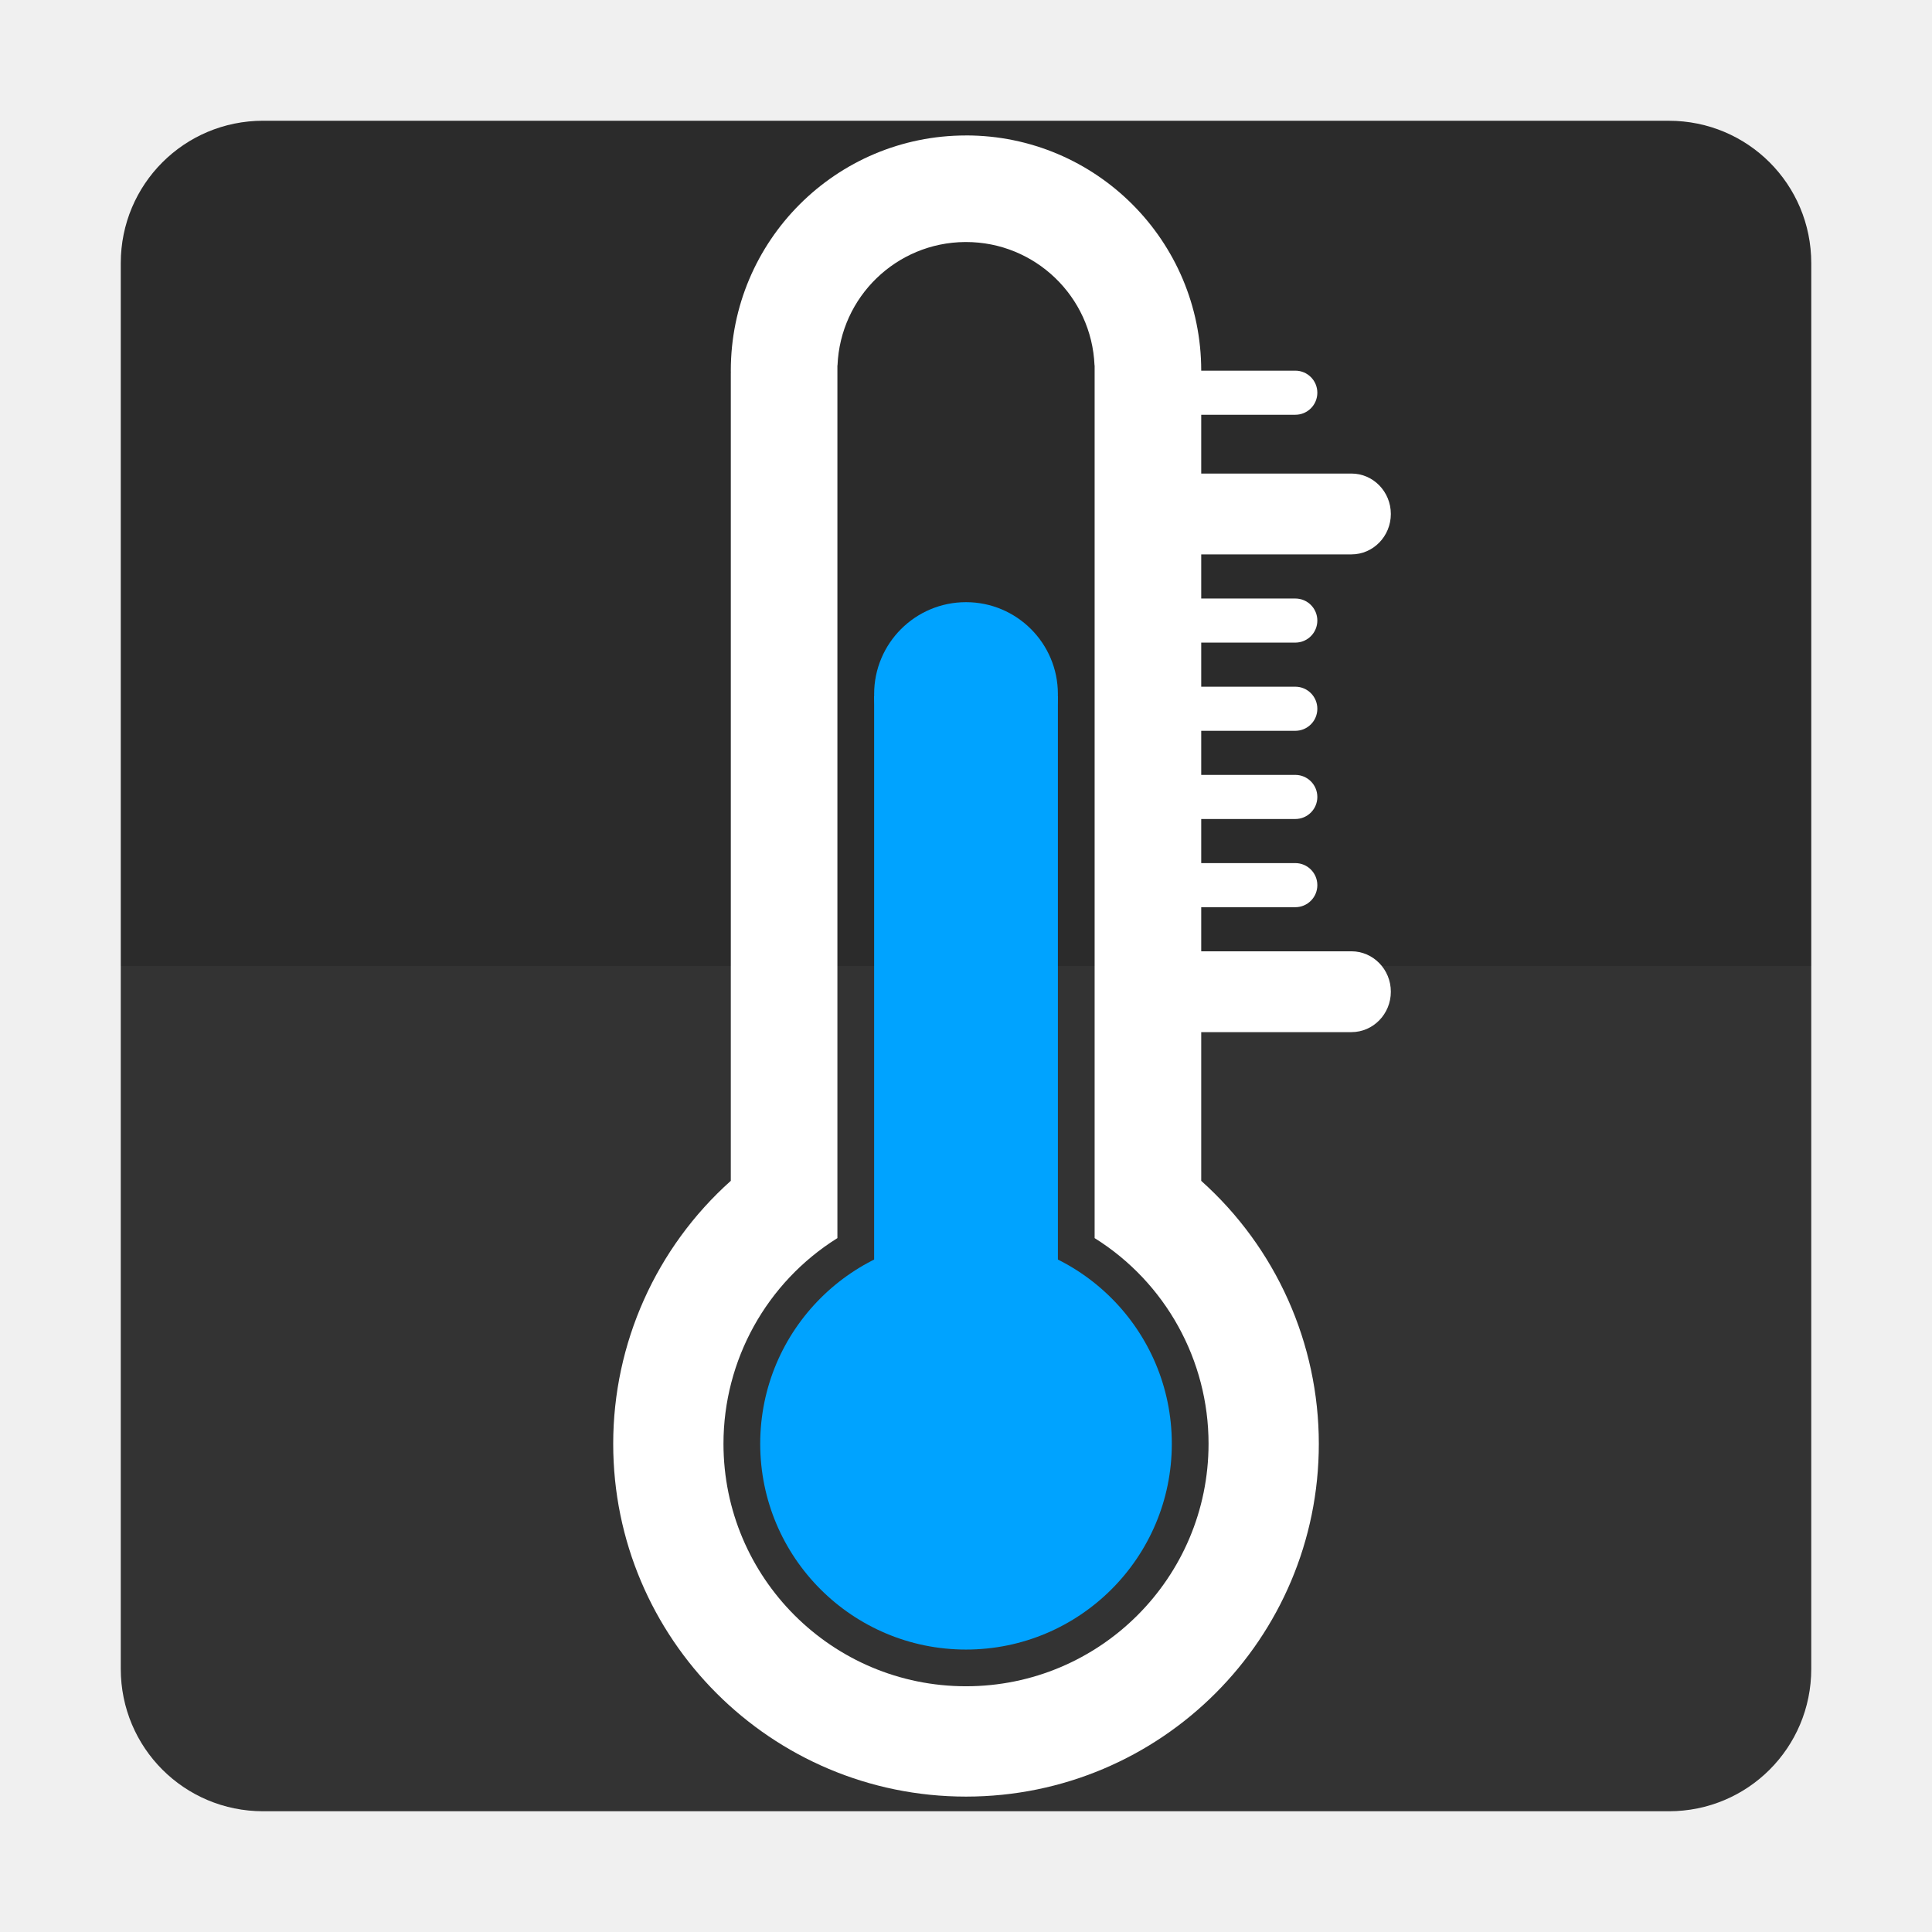
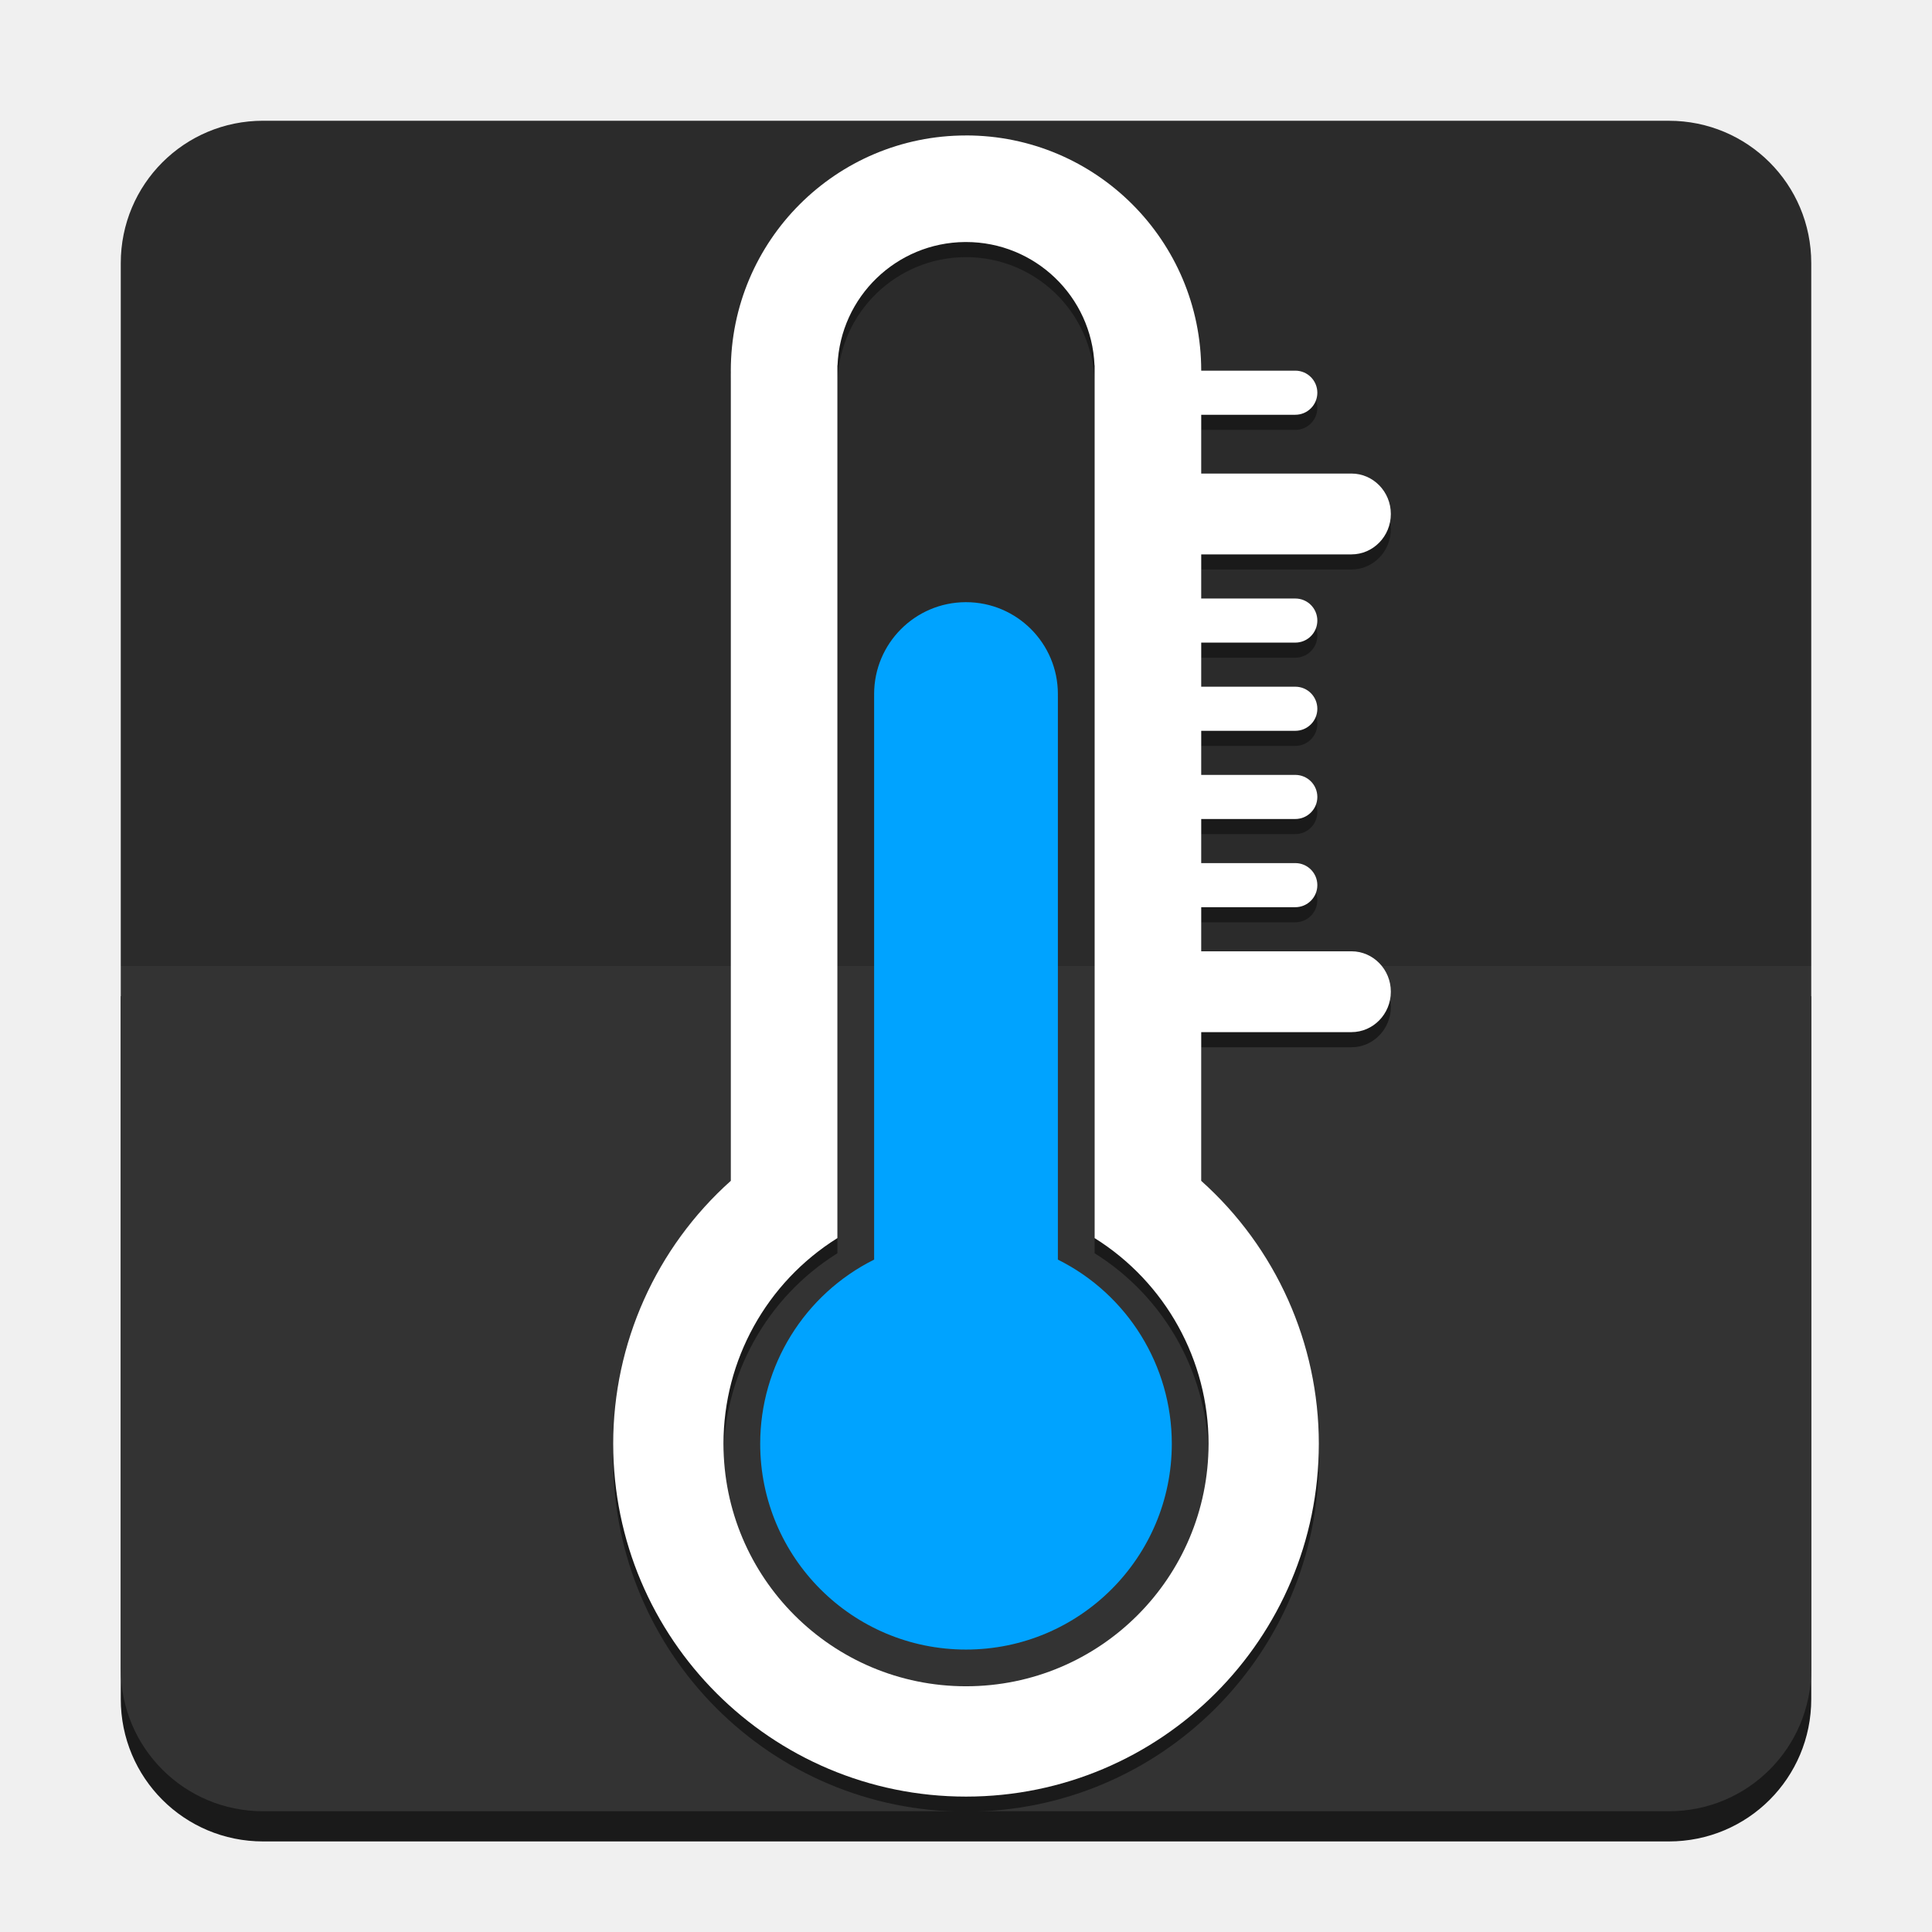
- <svg xmlns="http://www.w3.org/2000/svg" id="svg8" version="1.1" viewBox="0 0 67.733 67.733" height="256" width="256">
+ <svg xmlns="http://www.w3.org/2000/svg" width="256" height="256" viewBox="0 0 67.733 67.733" version="1.1" id="svg8">
  <defs id="defs2" />
-   <g id="layer2" style="display:inline;opacity:1">
-     <path id="rect1172" style="display:inline;fill:#2b2b2b;fill-opacity:1;stroke-width:0.025;stroke-miterlimit:4;stroke-dasharray:none;paint-order:stroke fill markers" d="m 9.226,4.233 c -2.766,0 -4.992,2.227 -4.992,4.992 V 33.867 H 63.5 V 9.226 c 0,-2.766 -2.227,-4.992 -4.992,-4.992 z" />
-     <path d="m 9.226,63.5 c -2.766,0 -4.992,-2.227 -4.992,-4.992 V 33.867 H 63.5 v 24.641 c 0,2.766 -2.227,4.992 -4.992,4.992 z" style="display:inline;opacity:1;fill:#333333;fill-opacity:1;stroke-width:0.025;stroke-miterlimit:4;stroke-dasharray:none;paint-order:stroke fill markers" id="rect1172-3" />
+   <g style="display:inline;opacity:1" id="layer2">
+     <g style="display:inline" id="layer5">
+       <path d="m 9.226,64.558 c -2.766,0 -4.992,-2.227 -4.992,-4.992 V 34.925 H 63.5 v 24.641 c 0,2.766 -2.227,4.992 -4.992,4.992 z" style="display:inline;opacity:1;fill:#1a1a1a;fill-opacity:1;stroke-width:0.025;stroke-miterlimit:4;stroke-dasharray:none;paint-order:stroke fill markers" id="path906" />
+     </g>
+     <path d="m 9.226,4.233 c -2.766,0 -4.992,2.227 -4.992,4.992 V 33.867 H 63.5 V 9.226 c 0,-2.766 -2.227,-4.992 -4.992,-4.992 z" style="display:inline;fill:#2b2b2b;fill-opacity:1;stroke-width:0.025;stroke-miterlimit:4;stroke-dasharray:none;paint-order:stroke fill markers" id="rect1172" />
+     <path id="rect1172-3" style="display:inline;opacity:1;fill:#333333;fill-opacity:1;stroke-width:0.025;stroke-miterlimit:4;stroke-dasharray:none;paint-order:stroke fill markers" d="m 9.226,63.5 c -2.766,0 -4.992,-2.227 -4.992,-4.992 V 33.867 H 63.5 v 24.641 c 0,2.766 -2.227,4.992 -4.992,4.992 z" />
  </g>
-   <g style="display:inline" id="g1344">
-     <path d="m 33.867,4.749 a 8.246,8.246 0 0 0 -8.246,8.246 8.246,8.246 0 0 0 0.001,0.09 h -0.001 v 28.313 a 12.369,12.369 0 0 0 -4.123,9.219 12.369,12.369 0 0 0 12.369,12.369 12.369,12.369 0 0 0 12.369,-12.369 12.369,12.369 0 0 0 -4.123,-9.218 V 13.084 h -0.001 a 8.246,8.246 0 0 0 0.001,-0.09 8.246,8.246 0 0 0 -8.246,-8.246 z m -0.033,3.736 a 4.509,4.509 0 0 1 0.033,0 4.509,4.509 0 0 1 4.505,4.322 h 0.004 v 0.154 a 4.509,4.509 0 0 1 0,0.033 v 30.412 a 8.503,8.503 0 0 1 3.994,7.209 8.503,8.503 0 0 1 -8.503,8.503 8.503,8.503 0 0 1 -8.503,-8.503 8.503,8.503 0 0 1 3.994,-7.209 v -30.379 a 4.509,4.509 0 0 1 0,-0.033 v -0.187 h 0.004 a 4.509,4.509 0 0 1 4.472,-4.322 z" style="fill:#ffffff;fill-opacity:1;stroke-width:0.773" id="path1336" />
-   </g>
-   <g style="display:inline" id="layer6">
-     <path d="m 42.061,33.351 v 2.834 h 5.317 a 1.382,1.417 0 0 0 8.32e-4,0 1.382,1.417 0 0 0 1.382,-1.417 1.382,1.417 0 0 0 -1.382,-1.417 1.382,1.417 0 0 0 -8.32e-4,0 z" style="fill:#ffffff;fill-opacity:1;stroke-width:0.43" id="rect1199" />
-     <path d="m 42.061,30.259 v 1.546 h 3.344 a 0.772,0.773 0 0 0 0.007,0 0.772,0.773 0 0 0 0.772,-0.773 0.772,0.773 0 0 0 -0.772,-0.773 0.772,0.773 0 0 0 -0.007,0 z" style="fill:#ffffff;fill-opacity:1;stroke-width:0.545" id="rect1201" />
-     <path id="rect1201-6" style="fill:#ffffff;fill-opacity:1;stroke-width:0.545" d="m 42.061,27.167 v 1.546 h 3.344 a 0.772,0.773 0 0 0 0.007,0 0.772,0.773 0 0 0 0.772,-0.773 0.772,0.773 0 0 0 -0.772,-0.773 0.772,0.773 0 0 0 -0.007,0 z" />
-     <path d="M 42.061,25.621 V 24.075 h 3.344 a 0.772,0.773 0 0 1 0.007,0 0.772,0.773 0 0 1 0.772,0.773 0.772,0.773 0 0 1 -0.772,0.773 0.772,0.773 0 0 1 -0.007,0 z" style="fill:#ffffff;fill-opacity:1;stroke-width:0.545" id="rect1201-6-2" />
-     <path id="rect1201-6-2-9" style="fill:#ffffff;fill-opacity:1;stroke-width:0.545" d="m 42.061,22.529 v -1.546 h 3.344 a 0.772,0.773 0 0 1 0.007,0 0.772,0.773 0 0 1 0.772,0.773 0.772,0.773 0 0 1 -0.772,0.773 0.772,0.773 0 0 1 -0.007,0 z" />
-     <path d="m 42.061,14.541 v -1.546 h 3.344 a 0.772,0.773 0 0 1 0.007,0 0.772,0.773 0 0 1 0.772,0.773 0.772,0.773 0 0 1 -0.772,0.773 0.772,0.773 0 0 1 -0.007,0 z" style="fill:#ffffff;fill-opacity:1;stroke-width:0.545" id="rect1201-6-2-9-7" />
-     <path id="rect1199-3" style="display:inline;fill:#ffffff;fill-opacity:1;stroke-width:0.43" d="m 42.061,16.602 v 2.834 h 5.317 a 1.382,1.417 0 0 0 8.24e-4,0 1.382,1.417 0 0 0 1.382,-1.417 1.382,1.417 0 0 0 -1.382,-1.417 1.382,1.417 0 0 0 -8.26e-4,0 z" />
-   </g>
-   <g style="display:inline;opacity:1" id="layer3">
-     <circle r="7.215" cy="50.616" cx="33.867" id="path64-3-5" style="display:inline;fill:#00a3ff;fill-opacity:1;stroke-width:0.451" />
-     <circle r="3.221" cy="24.332" cx="33.867" id="path69-6-3" style="display:inline;fill:#00a3ff;fill-opacity:1;stroke-width:0.201" />
-     <rect y="24.398" x="30.646" height="21.686" width="6.442" id="rect71-7-5" style="display:inline;fill:#00a3ff;fill-opacity:1;stroke-width:0.329" />
+   <g id="layer1">
+     <g style="display:inline" id="layer4">
+       <path d="m 33.867,5.278 a 8.246,8.246 0 0 0 -8.246,8.246 8.246,8.246 0 0 0 0.001,0.089 h -0.001 v 28.313 a 12.369,12.369 0 0 0 -4.123,9.219 12.369,12.369 0 0 0 12.369,12.369 12.369,12.369 0 0 0 12.369,-12.369 12.369,12.369 0 0 0 -4.123,-9.218 v -5.212 h 5.265 a 1.382,1.417 0 0 0 10e-4,0 1.382,1.417 0 0 0 1.382,-1.417 1.382,1.417 0 0 0 -1.382,-1.417 1.382,1.417 0 0 0 -10e-4,0 H 42.113 V 32.334 h 3.292 a 0.772,0.773 0 0 0 0.007,0 0.772,0.773 0 0 0 0.772,-0.773 0.772,0.773 0 0 0 -0.772,-0.773 0.772,0.773 0 0 0 -0.007,0 h -3.292 v -1.546 h 3.292 a 0.772,0.773 0 0 0 0.007,0 0.772,0.773 0 0 0 0.772,-0.773 0.772,0.773 0 0 0 -0.772,-0.773 0.772,0.773 0 0 0 -0.007,0 h -3.292 v -1.546 h 3.292 a 0.772,0.773 0 0 0 0.007,0 0.772,0.773 0 0 0 0.772,-0.773 0.772,0.773 0 0 0 -0.772,-0.773 0.772,0.773 0 0 0 -0.007,0 h -3.292 v -1.546 h 3.292 a 0.772,0.773 0 0 0 0.007,0 0.772,0.773 0 0 0 0.772,-0.773 0.772,0.773 0 0 0 -0.772,-0.773 0.772,0.773 0 0 0 -0.007,0 h -3.292 v -1.546 h 5.265 a 1.382,1.417 0 0 0 10e-4,0 1.382,1.417 0 0 0 1.382,-1.417 1.382,1.417 0 0 0 -1.382,-1.417 1.382,1.417 0 0 0 -10e-4,0 h -5.265 v -2.061 h 3.292 a 0.772,0.773 0 0 0 0.007,0 0.772,0.773 0 0 0 0.772,-0.773 0.772,0.773 0 0 0 -0.772,-0.773 0.772,0.773 0 0 0 -0.007,0 H 42.113 A 8.246,8.246 0 0 0 33.867,5.278 Z m -0.033,3.737 a 4.509,4.509 0 0 1 0.033,0 4.509,4.509 0 0 1 4.505,4.322 h 0.004 v 0.154 a 4.509,4.509 0 0 1 0,0.033 v 30.413 a 8.503,8.503 0 0 1 3.994,7.209 8.503,8.503 0 0 1 -8.503,8.503 8.503,8.503 0 0 1 -8.503,-8.503 8.503,8.503 0 0 1 3.994,-7.209 v -30.38 a 4.509,4.509 0 0 1 0,-0.033 v -0.187 h 0.004 a 4.509,4.509 0 0 1 4.473,-4.322 z" style="display:inline;fill:#1a1a1a;fill-opacity:1;stroke-width:0.773" id="path878" />
+     </g>
+     <g id="layer6" style="display:inline">
+       <path id="rect1199" style="fill:#ffffff;fill-opacity:1;stroke-width:0.43" d="m 42.061,33.351 v 2.834 h 5.317 a 1.382,1.417 0 0 0 8.32e-4,0 1.382,1.417 0 0 0 1.382,-1.417 1.382,1.417 0 0 0 -1.382,-1.417 1.382,1.417 0 0 0 -8.32e-4,0 z" />
+       <path id="rect1201" style="fill:#ffffff;fill-opacity:1;stroke-width:0.545" d="m 42.061,30.259 v 1.546 h 3.344 a 0.772,0.773 0 0 0 0.007,0 0.772,0.773 0 0 0 0.772,-0.773 0.772,0.773 0 0 0 -0.772,-0.773 0.772,0.773 0 0 0 -0.007,0 z" />
+       <path d="m 42.061,27.167 v 1.546 h 3.344 a 0.772,0.773 0 0 0 0.007,0 0.772,0.773 0 0 0 0.772,-0.773 0.772,0.773 0 0 0 -0.772,-0.773 0.772,0.773 0 0 0 -0.007,0 z" style="fill:#ffffff;fill-opacity:1;stroke-width:0.545" id="rect1201-6" />
+       <path id="rect1201-6-2" style="fill:#ffffff;fill-opacity:1;stroke-width:0.545" d="M 42.061,25.621 V 24.075 h 3.344 a 0.772,0.773 0 0 1 0.007,0 0.772,0.773 0 0 1 0.772,0.773 0.772,0.773 0 0 1 -0.772,0.773 0.772,0.773 0 0 1 -0.007,0 z" />
+       <path d="m 42.061,22.529 v -1.546 h 3.344 a 0.772,0.773 0 0 1 0.007,0 0.772,0.773 0 0 1 0.772,0.773 0.772,0.773 0 0 1 -0.772,0.773 0.772,0.773 0 0 1 -0.007,0 z" style="fill:#ffffff;fill-opacity:1;stroke-width:0.545" id="rect1201-6-2-9" />
+       <path id="rect1201-6-2-9-7" style="fill:#ffffff;fill-opacity:1;stroke-width:0.545" d="m 42.061,14.541 v -1.546 h 3.344 a 0.772,0.773 0 0 1 0.007,0 0.772,0.773 0 0 1 0.772,0.773 0.772,0.773 0 0 1 -0.772,0.773 0.772,0.773 0 0 1 -0.007,0 z" />
+       <path d="m 42.061,16.602 v 2.834 h 5.317 a 1.382,1.417 0 0 0 8.24e-4,0 1.382,1.417 0 0 0 1.382,-1.417 1.382,1.417 0 0 0 -1.382,-1.417 1.382,1.417 0 0 0 -8.26e-4,0 z" style="display:inline;fill:#ffffff;fill-opacity:1;stroke-width:0.43" id="rect1199-3" />
+       <path id="path1336" style="display:inline;fill:#ffffff;fill-opacity:1;stroke-width:0.773" d="m 33.867,4.749 a 8.246,8.246 0 0 0 -8.246,8.246 8.246,8.246 0 0 0 0.001,0.09 h -0.001 v 28.313 a 12.369,12.369 0 0 0 -4.123,9.219 12.369,12.369 0 0 0 12.369,12.369 12.369,12.369 0 0 0 12.369,-12.369 12.369,12.369 0 0 0 -4.123,-9.218 V 13.084 h -0.001 a 8.246,8.246 0 0 0 0.001,-0.09 8.246,8.246 0 0 0 -8.246,-8.246 z m -0.033,3.736 a 4.509,4.509 0 0 1 0.033,0 4.509,4.509 0 0 1 4.505,4.322 h 0.004 v 0.154 a 4.509,4.509 0 0 1 0,0.033 v 30.412 a 8.503,8.503 0 0 1 3.994,7.209 8.503,8.503 0 0 1 -8.503,8.503 8.503,8.503 0 0 1 -8.503,-8.503 8.503,8.503 0 0 1 3.994,-7.209 v -30.379 a 4.509,4.509 0 0 1 0,-0.033 v -0.187 h 0.004 a 4.509,4.509 0 0 1 4.472,-4.322 z" />
+     </g>
+     <g id="layer3" style="display:inline;opacity:1">
+       <path transform="scale(0.2645833)" d="m 127.947,79.791 a 12.174,12.174 0 0 0 -12.121,12.174 12.174,12.174 0 0 0 0.002,0.248 h -0.002 V 166.902 A 27.27,27.27 0 0 0 100.73,191.305 27.27,27.27 0 0 0 128,218.574 27.27,27.27 0 0 0 155.27,191.305 27.27,27.27 0 0 0 140.174,166.904 V 92.213 h -0.004 a 12.174,12.174 0 0 0 0.004,-0.248 A 12.174,12.174 0 0 0 128,79.791 a 12.174,12.174 0 0 0 -0.053,0 z" style="display:inline;fill:#00a3ff;fill-opacity:1;stroke-width:1.704" id="path64-3-5" />
+     </g>
  </g>
</svg>
